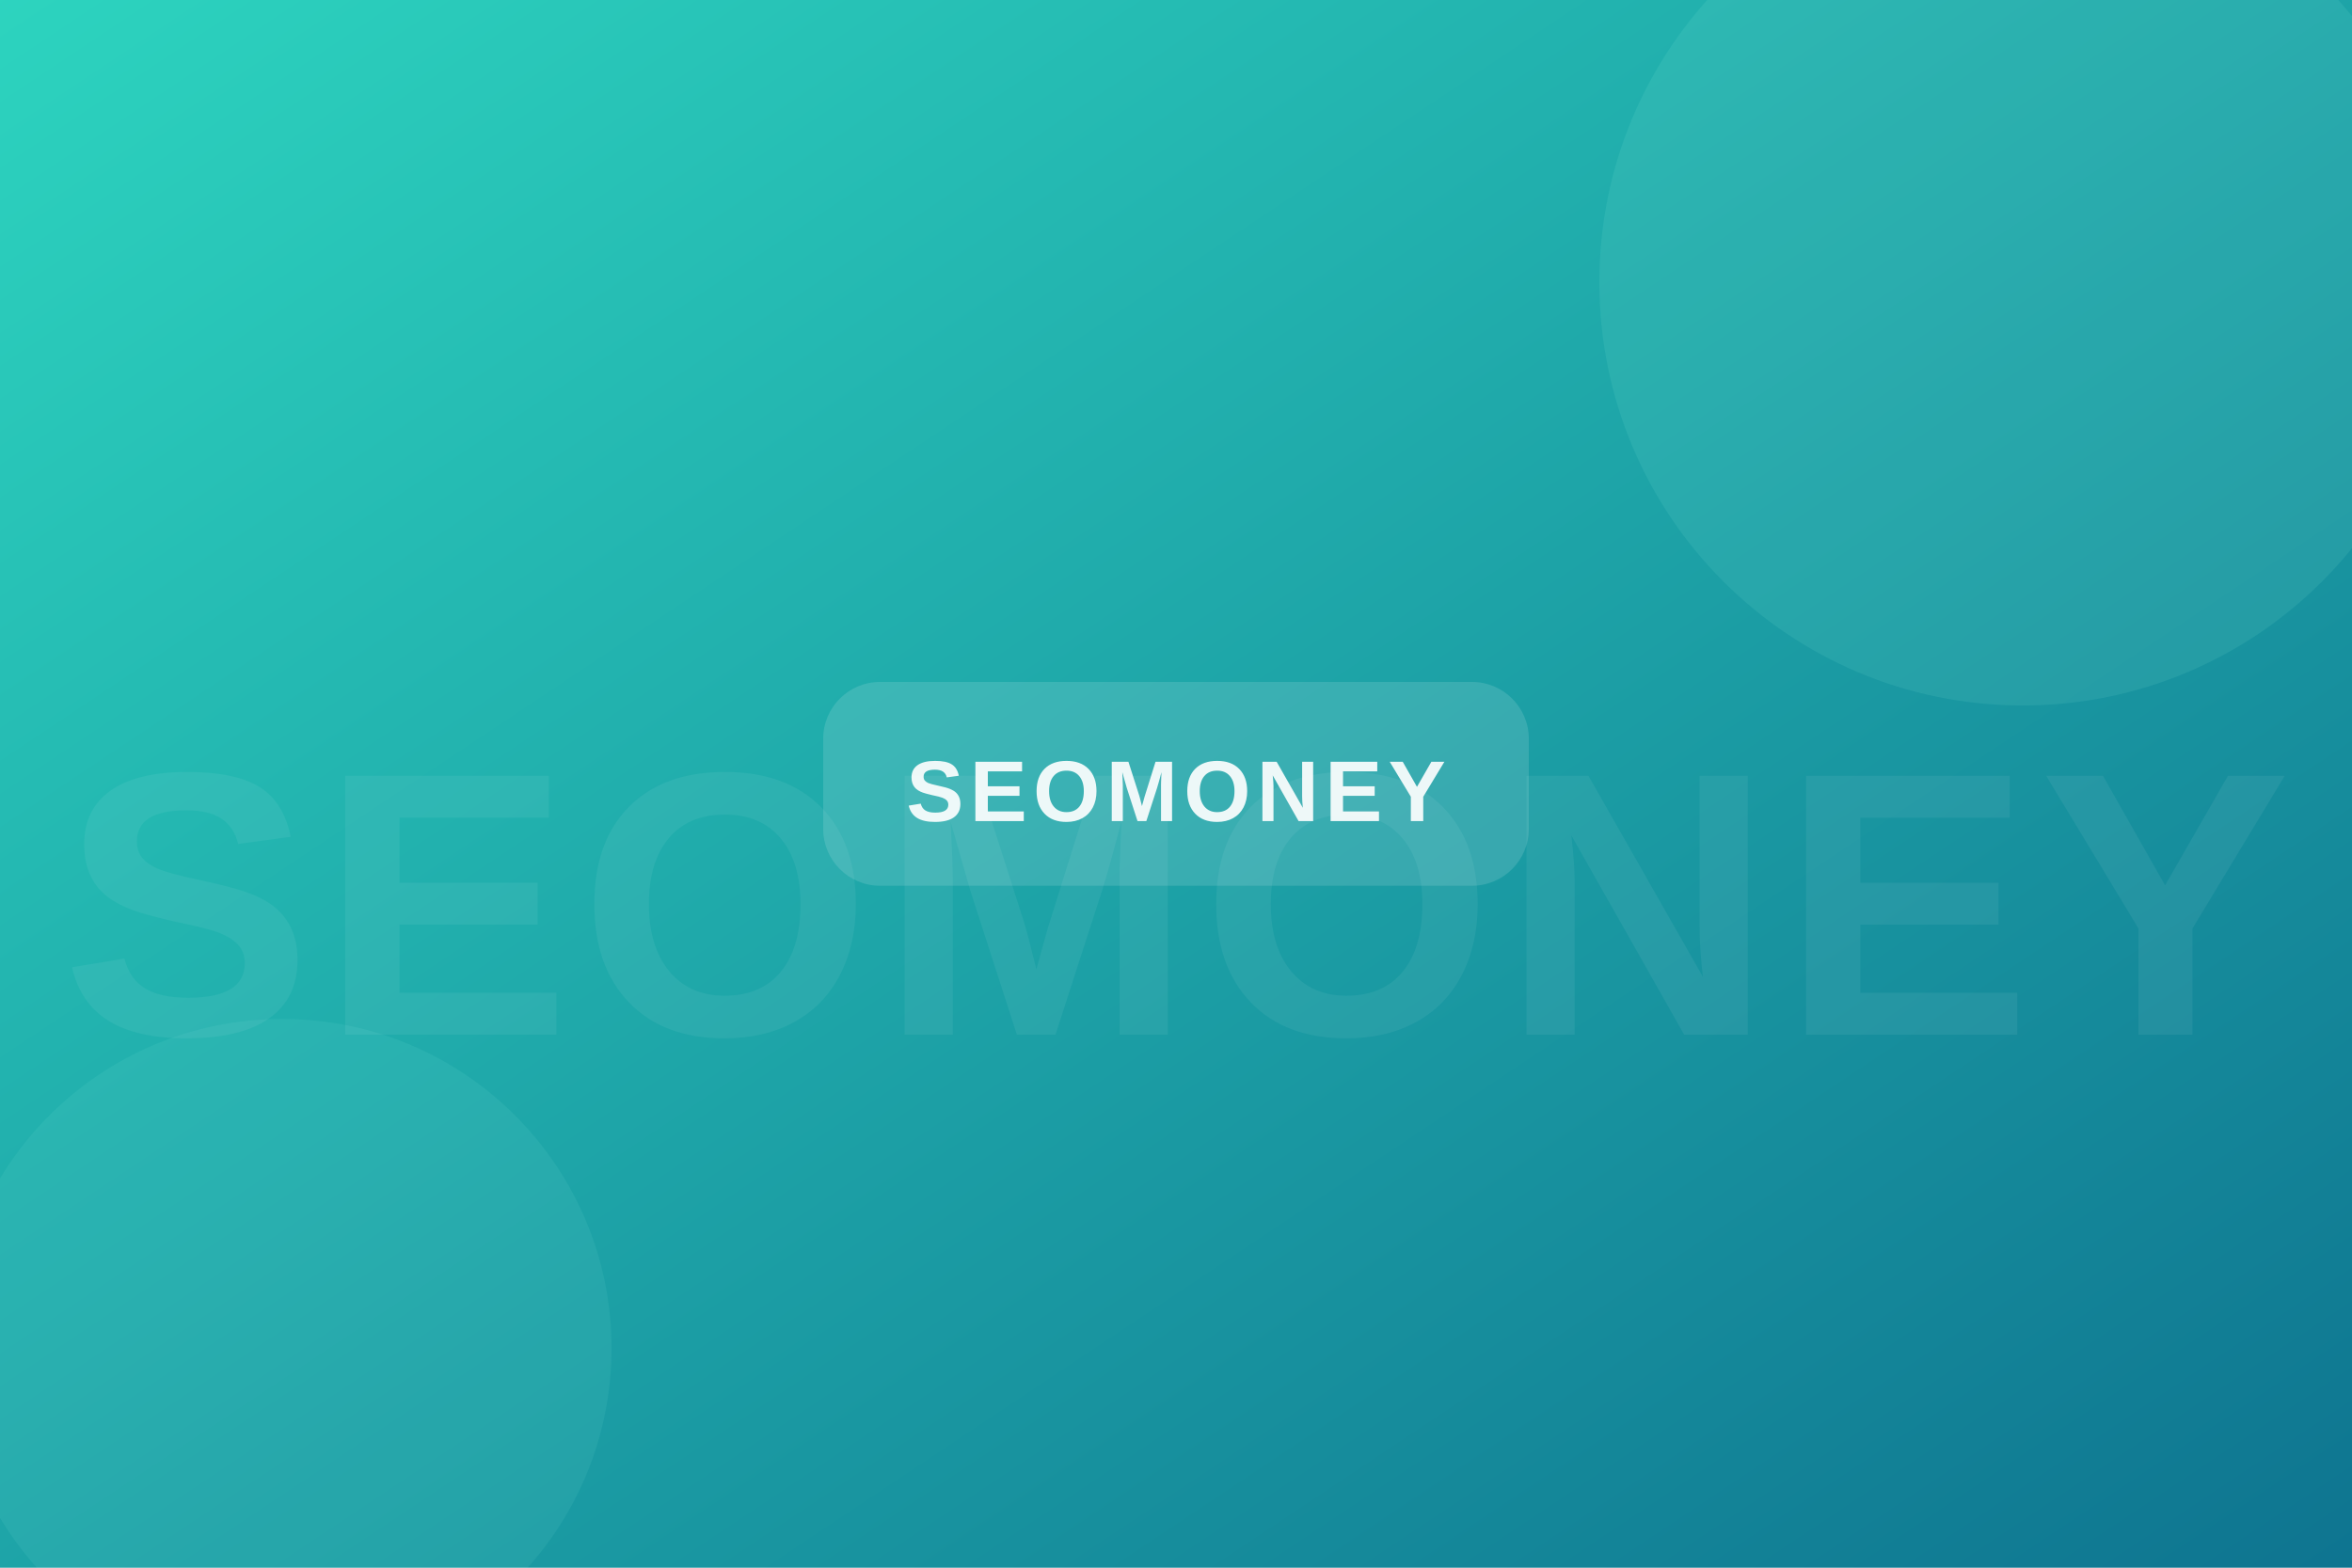
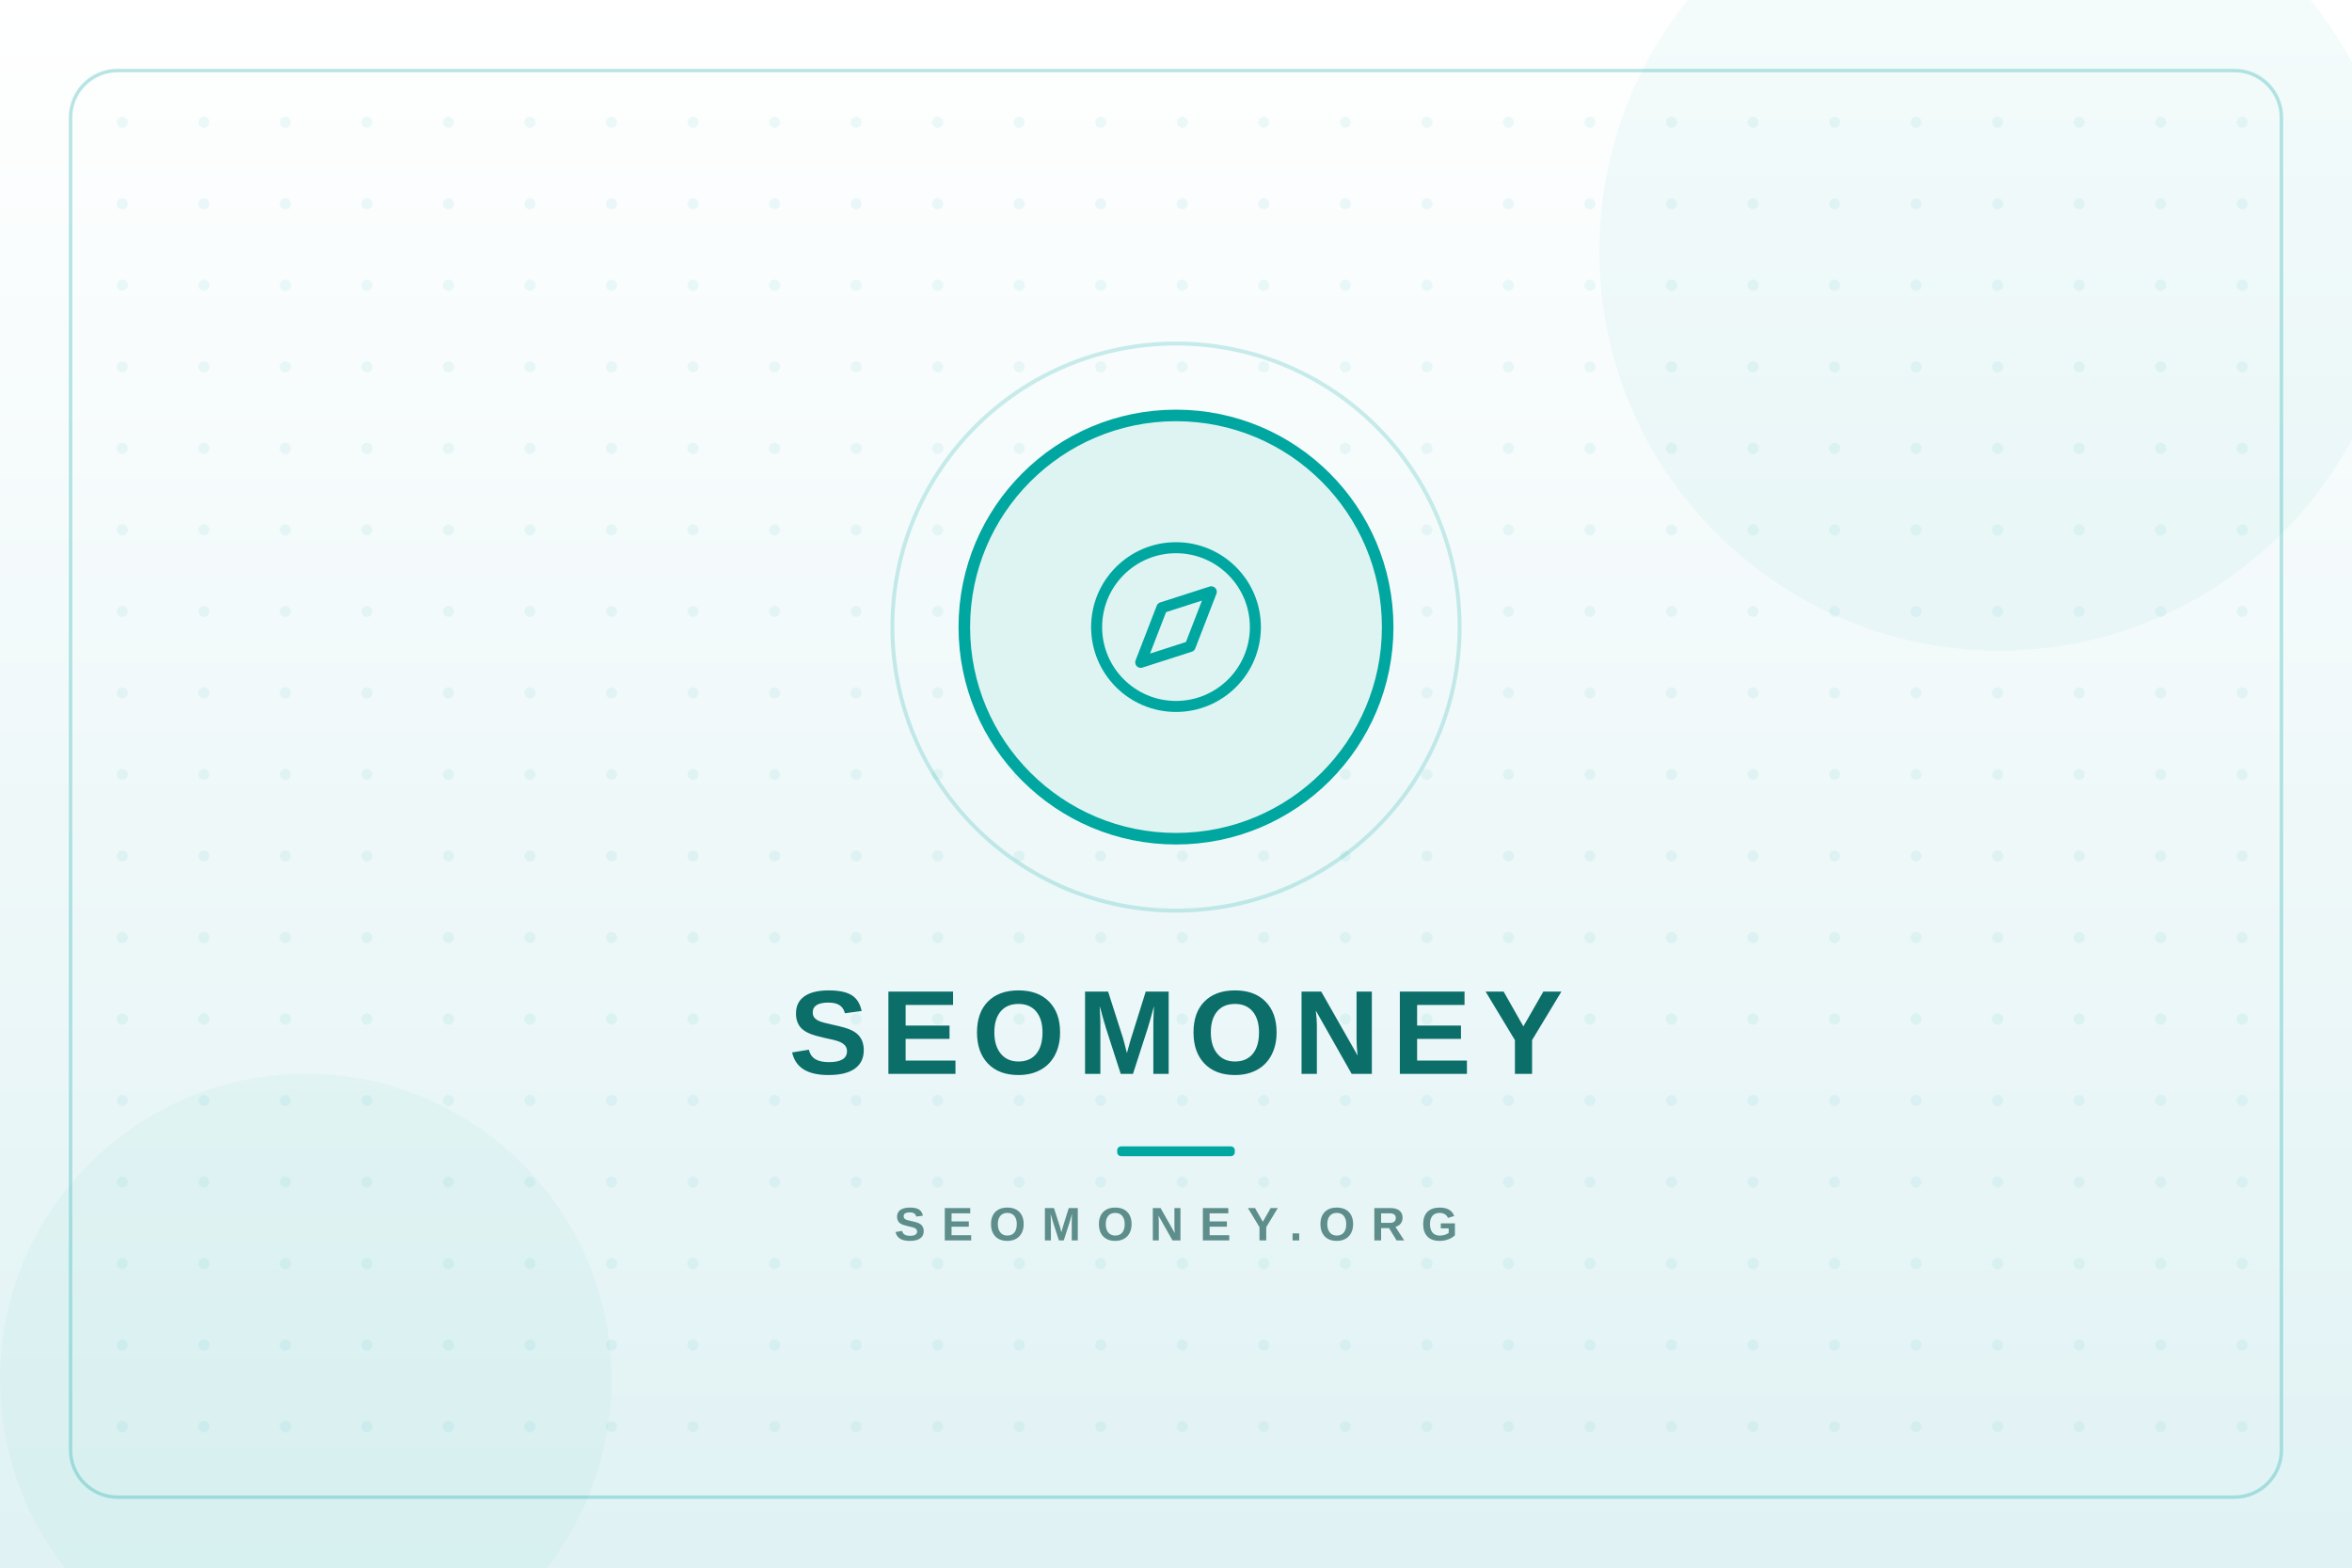
<svg xmlns="http://www.w3.org/2000/svg" width="1200" height="800" viewBox="0 0 1200 800" role="img" aria-label="SEOMONEY">
  <defs>
-     <linearGradient id="g" x1="0" y1="0" x2="1" y2="1">
-       <stop offset="0" stop-color="#2dd4bf" />
-       <stop offset="1" stop-color="#0e7490" />
+     <linearGradient id="bg" x1="0" y1="0" x2="0" y2="1">
+       <stop offset="0" stop-color="#FFFFFF" />
+       <stop offset="1" stop-color="#E0F2F4" />
    </linearGradient>
+     <pattern id="dots" width="41.6" height="41.6" patternUnits="userSpaceOnUse">
+       <circle cx="20.8" cy="20.8" r="2.8" fill="#00A7A0" opacity="0.07" />
+     </pattern>
  </defs>
-   <rect width="1200" height="800" fill="url(#g)" />
-   <circle cx="1032" cy="144" r="216" fill="#99f6e4" opacity="0.10" />
-   <circle cx="144" cy="688" r="168" fill="#99f6e4" opacity="0.08" />
-   <text x="600.0" y="528" text-anchor="middle" font-family="Arial, Helvetica, sans-serif" font-weight="800" font-size="192" fill="#ffffff" opacity="0.06" letter-spacing="4">SEOMONEY</text>
-   <g opacity="0.92">
-     <rect x="420" y="348" width="360" height="104" rx="29" fill="#ffffff" opacity="0.14" />
-     <text x="600.0" y="419" text-anchor="middle" font-family="Arial, Helvetica, sans-serif" font-weight="800" font-size="44" fill="#ffffff" letter-spacing="3">SEOMONEY</text>
+   <rect width="1200" height="800" fill="url(#bg)" />
+   <circle cx="1020" cy="128" r="204" fill="#00A7A0" opacity="0.045" />
+   <circle cx="156" cy="704" r="156" fill="#00A7A0" opacity="0.04" />
+   <rect x="36.0" y="36.0" width="1128.0" height="728.0" rx="24.0" fill="url(#dots)" />
+   <rect x="36.0" y="36.0" width="1128.0" height="728.0" rx="24.0" fill="none" stroke="#00A7A0" stroke-width="1.76" opacity="0.28" />
+   <circle cx="600.0" cy="320.0" r="144.7" fill="none" stroke="#00A7A0" stroke-width="2.0" opacity="0.20" />
+   <circle cx="600.0" cy="320.0" r="108.0" fill="#DDF4F2" stroke="#00A7A0" stroke-width="5.9" />
+   <g transform="translate(546.0 266.0) scale(4.5)" fill="none" stroke="#00A7A0" stroke-width="1.25" stroke-linecap="round" stroke-linejoin="round">
+     <circle cx="12" cy="12" r="9" />
+     <path d="M16 8l-2.4 6.2L8 16l2.4-6.2z" />
  </g>
+   <text x="600.0" y="548" text-anchor="middle" font-family="Arial, Helvetica, sans-serif" font-weight="800" font-size="61" letter-spacing="6.1" fill="#0B6E69">SEOMONEY</text>
+   <rect x="570.0" y="585" width="60" height="5" rx="2" fill="#00A7A0" />
+   <text x="600.0" y="633" text-anchor="middle" font-family="Arial, Helvetica, sans-serif" font-weight="600" font-size="24" letter-spacing="8.2" fill="#5E8E8B">SEOMONEY.ORG</text>
</svg>
